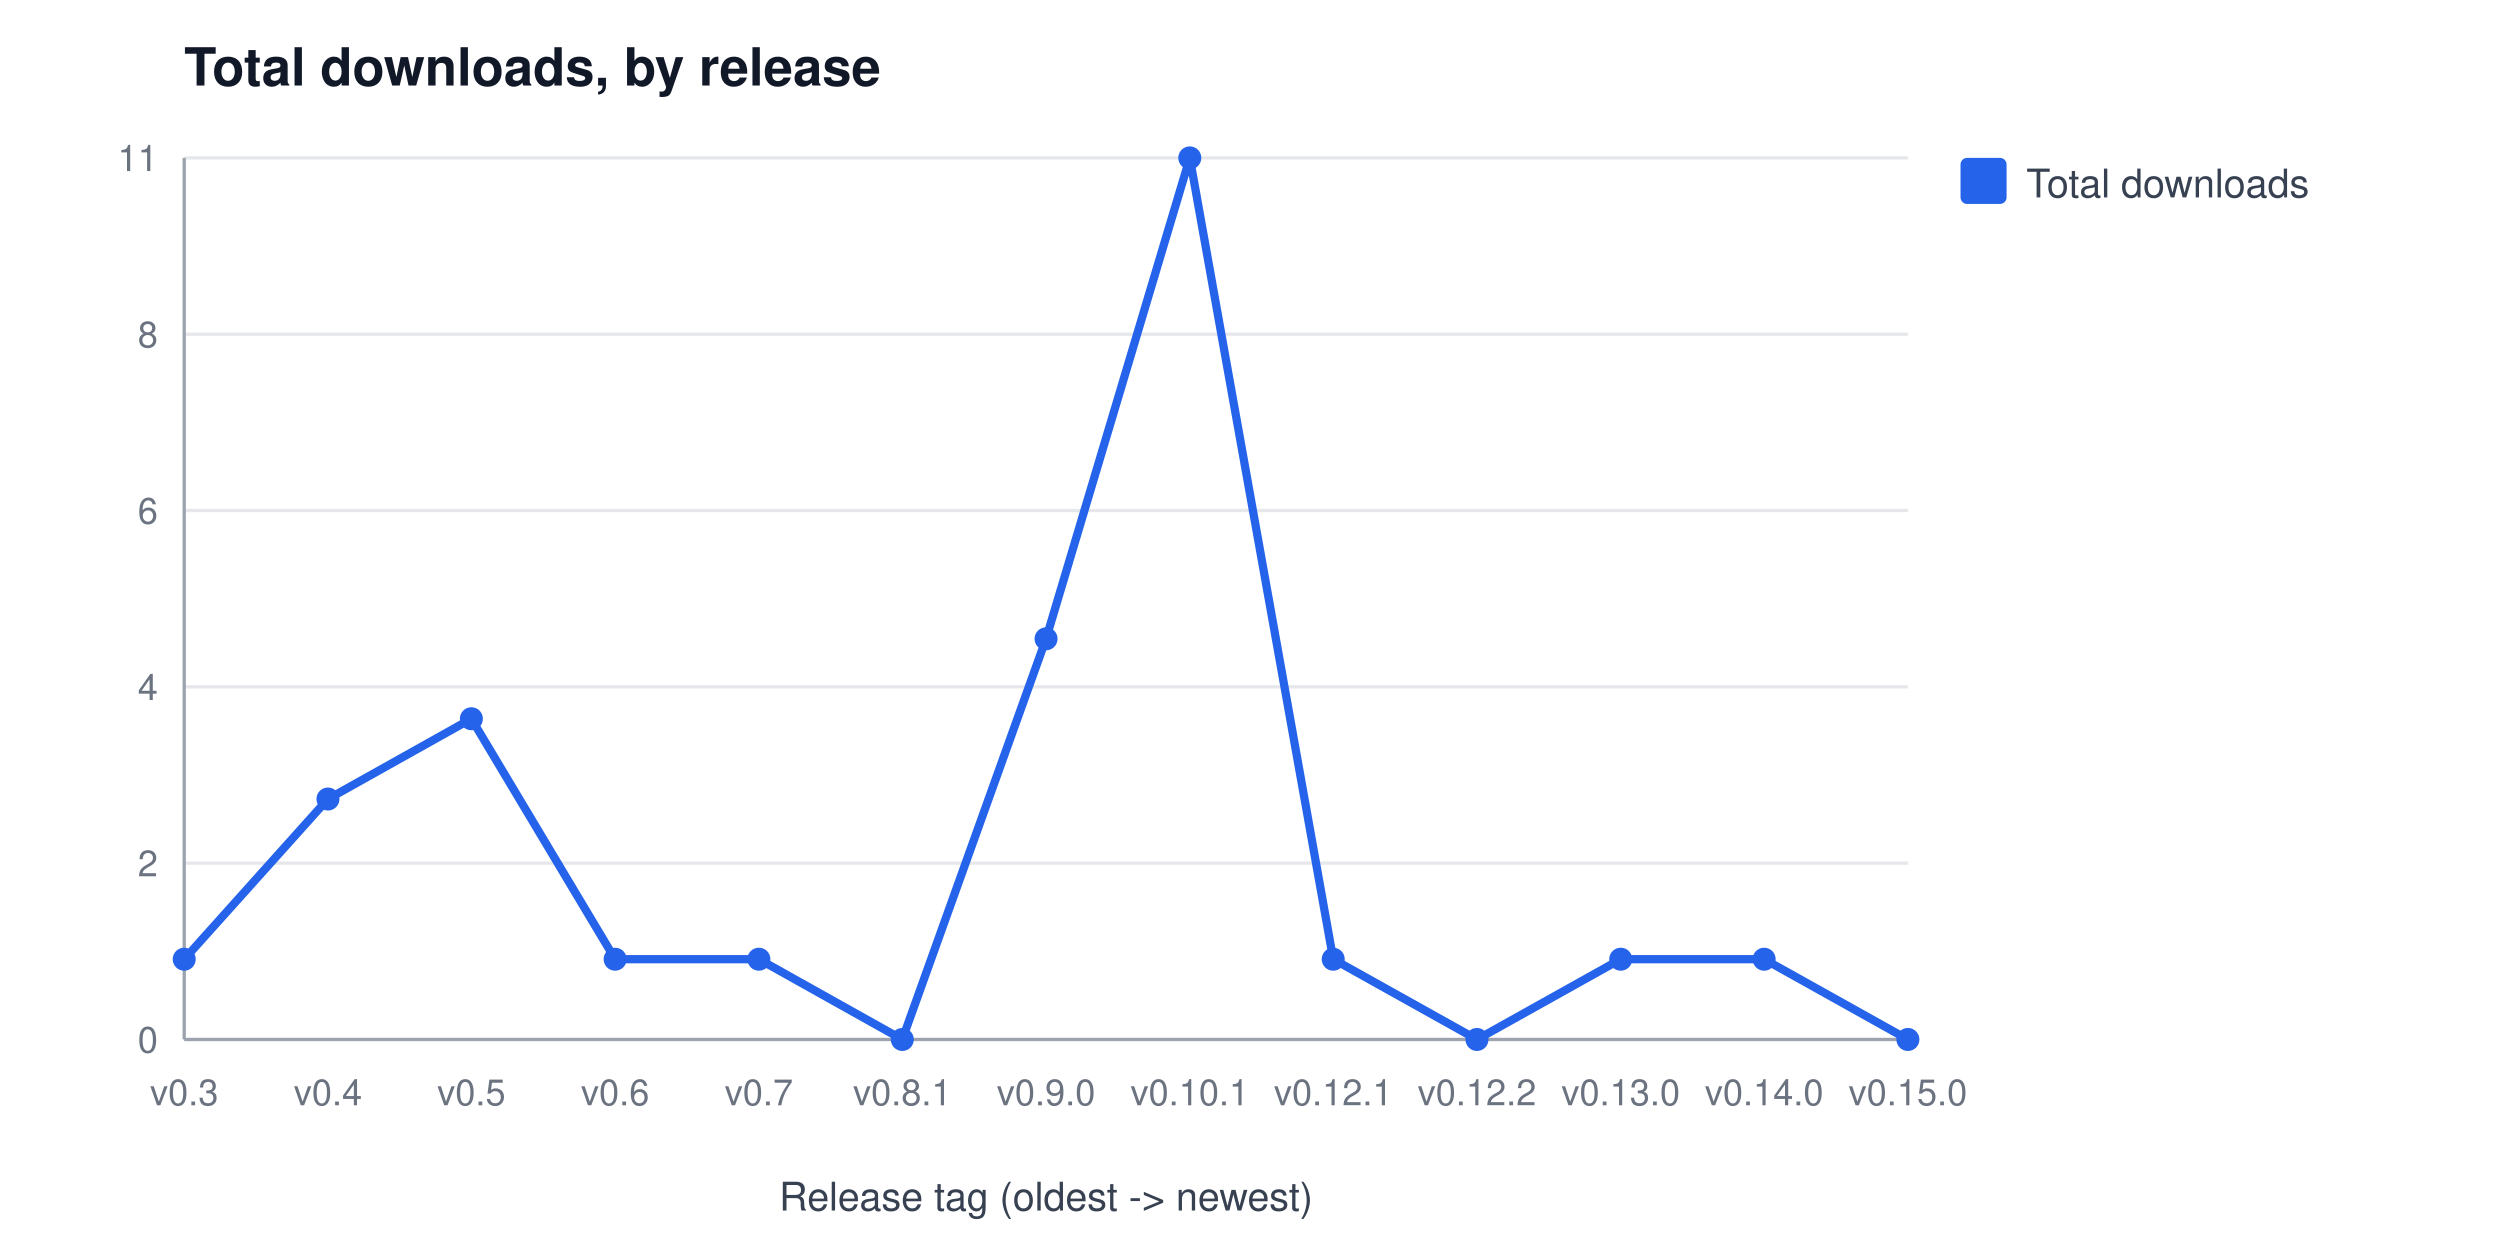
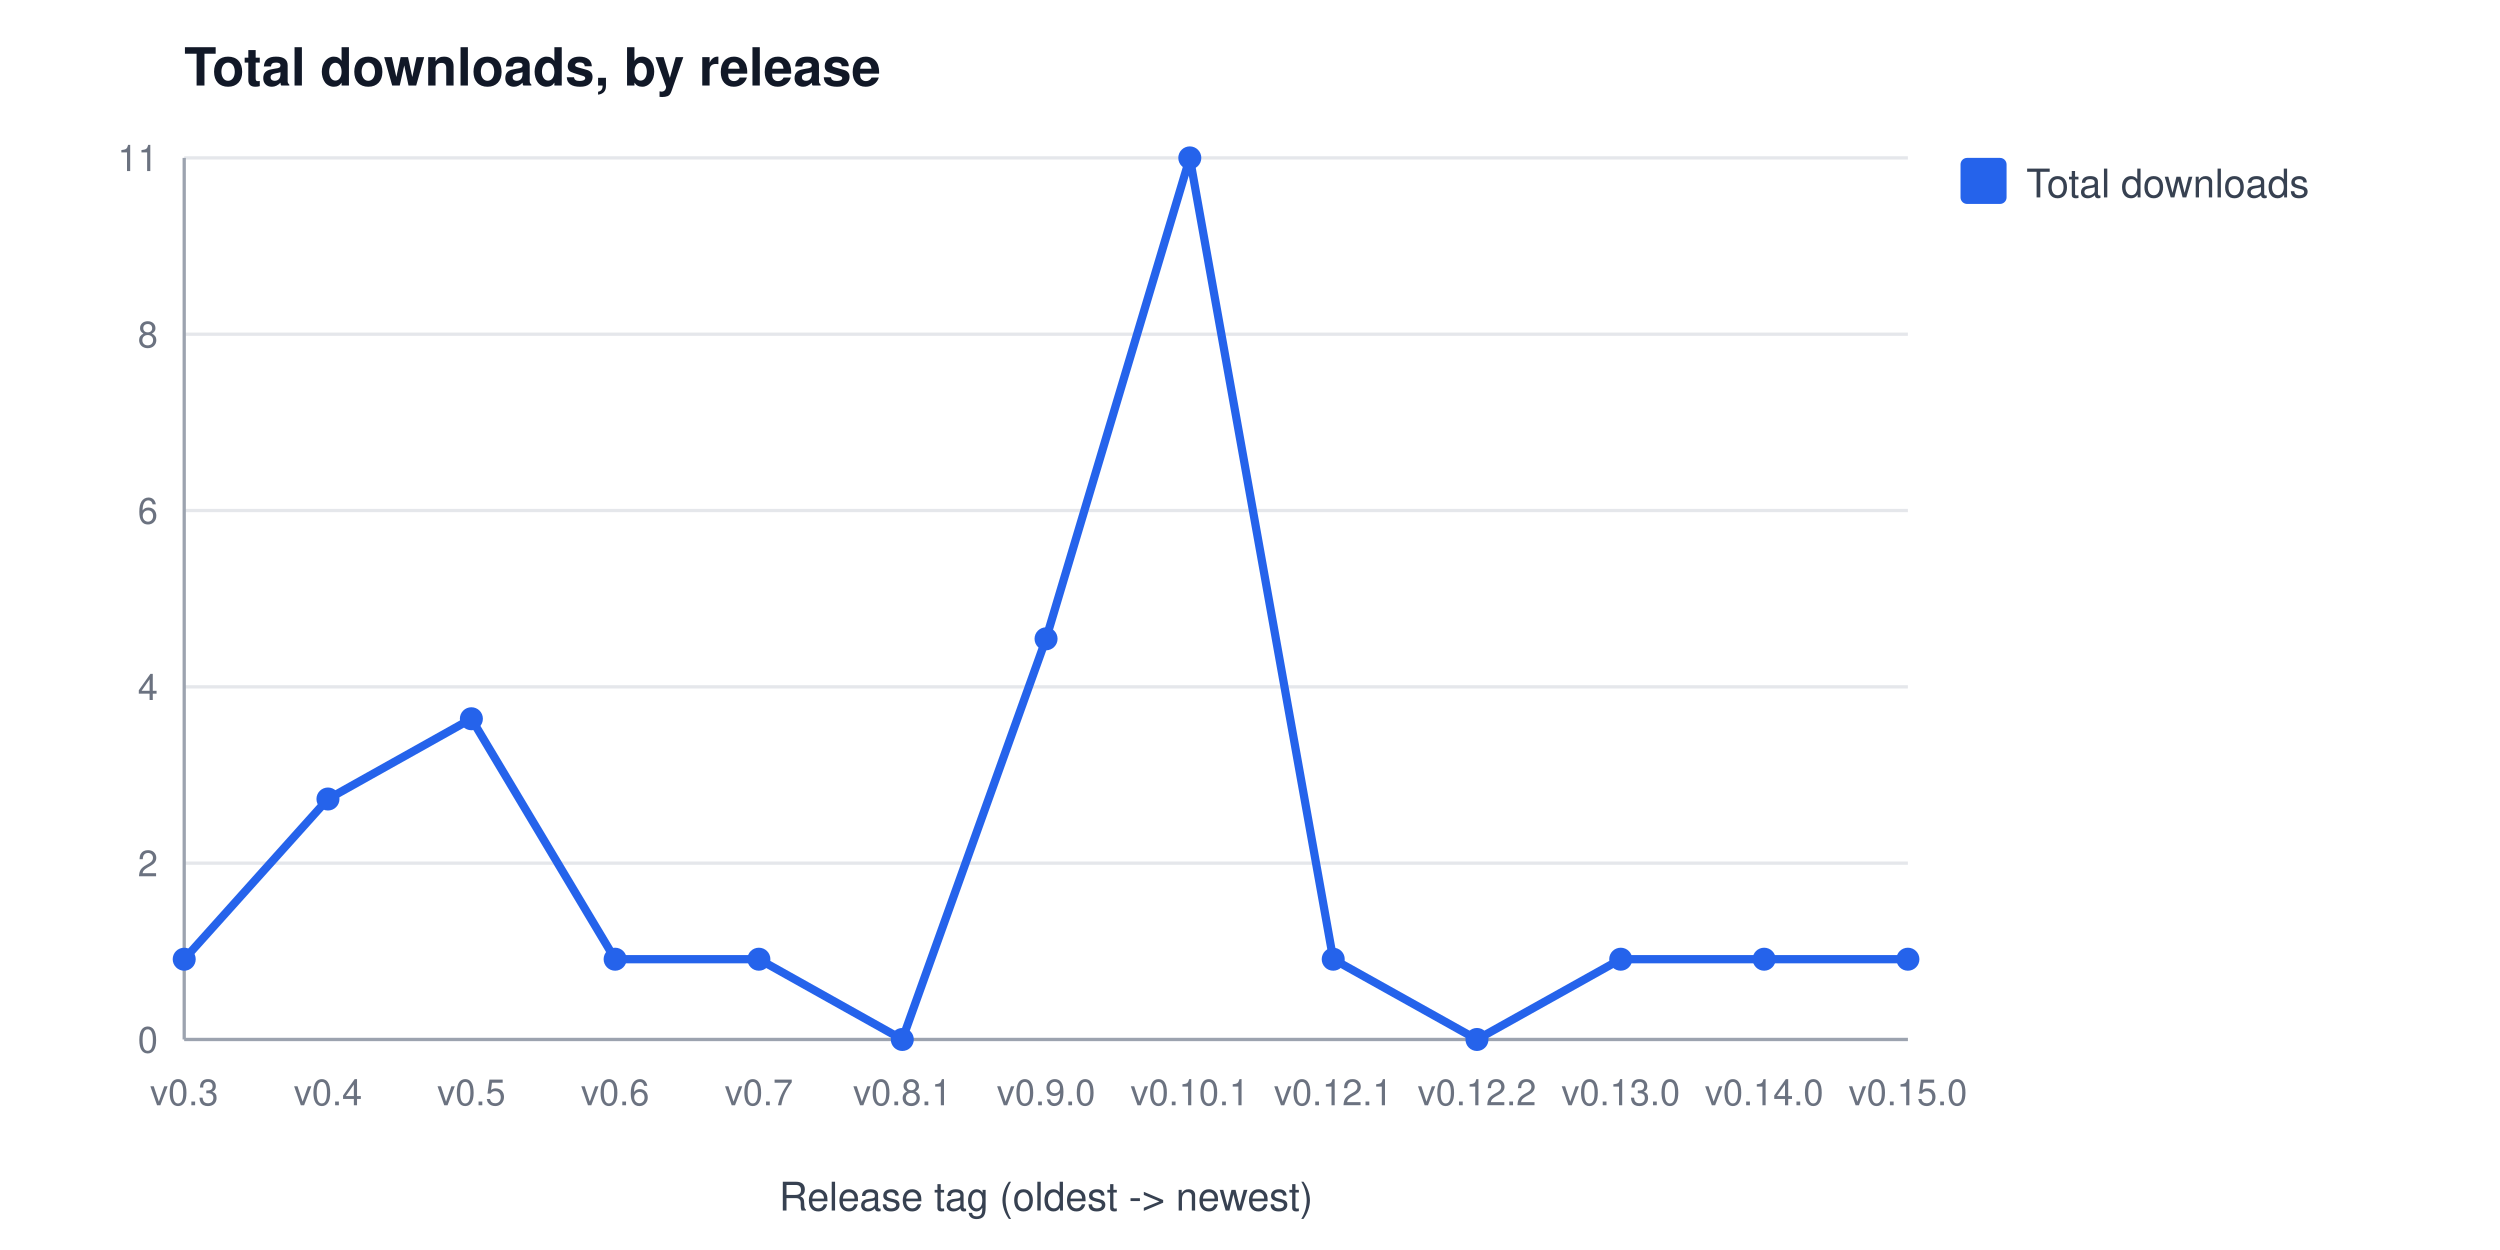
<svg xmlns="http://www.w3.org/2000/svg" width="760" height="380" viewBox="0 0 760 380" font-family="Segoe UI, Helvetica, Arial, sans-serif" role="img" aria-label="Total downloads, by release">
  <rect width="760" height="380" fill="#ffffff" />
  <text x="56" y="26" font-size="16" font-weight="600" fill="#111827">Total downloads, by release</text>
  <line x1="56" y1="316.0" x2="580" y2="316.0" stroke="#e5e7eb" stroke-width="1" />
  <text x="48" y="320.0" font-size="11" fill="#6b7280" text-anchor="end">0</text>
  <line x1="56" y1="262.4" x2="580" y2="262.4" stroke="#e5e7eb" stroke-width="1" />
  <text x="48" y="266.4" font-size="11" fill="#6b7280" text-anchor="end">2</text>
  <line x1="56" y1="208.8" x2="580" y2="208.8" stroke="#e5e7eb" stroke-width="1" />
  <text x="48" y="212.8" font-size="11" fill="#6b7280" text-anchor="end">4</text>
  <line x1="56" y1="155.2" x2="580" y2="155.2" stroke="#e5e7eb" stroke-width="1" />
  <text x="48" y="159.2" font-size="11" fill="#6b7280" text-anchor="end">6</text>
  <line x1="56" y1="101.6" x2="580" y2="101.6" stroke="#e5e7eb" stroke-width="1" />
  <text x="48" y="105.6" font-size="11" fill="#6b7280" text-anchor="end">8</text>
  <line x1="56" y1="48.0" x2="580" y2="48.0" stroke="#e5e7eb" stroke-width="1" />
  <text x="48" y="52.0" font-size="11" fill="#6b7280" text-anchor="end">11</text>
  <line x1="56" y1="48" x2="56" y2="316" stroke="#9ca3af" stroke-width="1" />
  <line x1="56" y1="316" x2="580" y2="316" stroke="#9ca3af" stroke-width="1" />
  <text x="56.0" y="336" font-size="11" fill="#6b7280" text-anchor="middle">v0.3</text>
  <text x="99.7" y="336" font-size="11" fill="#6b7280" text-anchor="middle">v0.4</text>
  <text x="143.3" y="336" font-size="11" fill="#6b7280" text-anchor="middle">v0.5</text>
  <text x="187.0" y="336" font-size="11" fill="#6b7280" text-anchor="middle">v0.6</text>
  <text x="230.7" y="336" font-size="11" fill="#6b7280" text-anchor="middle">v0.7</text>
  <text x="274.3" y="336" font-size="11" fill="#6b7280" text-anchor="middle">v0.8.1</text>
  <text x="318.0" y="336" font-size="11" fill="#6b7280" text-anchor="middle">v0.9.0</text>
  <text x="361.7" y="336" font-size="11" fill="#6b7280" text-anchor="middle">v0.10.1</text>
  <text x="405.3" y="336" font-size="11" fill="#6b7280" text-anchor="middle">v0.12.1</text>
  <text x="449.0" y="336" font-size="11" fill="#6b7280" text-anchor="middle">v0.12.2</text>
  <text x="492.7" y="336" font-size="11" fill="#6b7280" text-anchor="middle">v0.13.0</text>
  <text x="536.3" y="336" font-size="11" fill="#6b7280" text-anchor="middle">v0.14.0</text>
  <text x="580.0" y="336" font-size="11" fill="#6b7280" text-anchor="middle">v0.15.0</text>
  <text x="318" y="368" font-size="12" fill="#374151" text-anchor="middle">Release tag (oldest -&gt; newest)</text>
-   <polyline points="56.0,291.6 99.7,242.9 143.3,218.5 187.0,291.6 230.7,291.6 274.3,316.0 318.0,194.2 361.7,48.0 405.3,291.6 449.0,316.0 492.7,291.6 536.3,291.6 580.0,316.0" fill="none" stroke="#2563eb" stroke-width="2.5" />
+   <polyline points="56.0,291.6 99.7,242.9 143.3,218.5 187.0,291.6 230.7,291.6 274.3,316.0 318.0,194.2 361.7,48.0 405.3,291.6 449.0,316.0 492.7,291.6 536.3,291.6 580.0,291.6" fill="none" stroke="#2563eb" stroke-width="2.5" />
  <circle cx="56.0" cy="291.6" r="3.5" fill="#2563eb" />
  <circle cx="99.7" cy="242.9" r="3.5" fill="#2563eb" />
  <circle cx="143.3" cy="218.5" r="3.5" fill="#2563eb" />
  <circle cx="187.0" cy="291.6" r="3.5" fill="#2563eb" />
  <circle cx="230.7" cy="291.6" r="3.5" fill="#2563eb" />
  <circle cx="274.3" cy="316.0" r="3.5" fill="#2563eb" />
  <circle cx="318.0" cy="194.2" r="3.5" fill="#2563eb" />
  <circle cx="361.7" cy="48.0" r="3.5" fill="#2563eb" />
  <circle cx="405.3" cy="291.6" r="3.5" fill="#2563eb" />
  <circle cx="449.0" cy="316.0" r="3.5" fill="#2563eb" />
  <circle cx="492.7" cy="291.6" r="3.5" fill="#2563eb" />
  <circle cx="536.3" cy="291.6" r="3.5" fill="#2563eb" />
-   <circle cx="580.0" cy="316.0" r="3.5" fill="#2563eb" />
+   <circle cx="580.0" cy="291.6" r="3.5" fill="#2563eb" />
  <rect x="596" y="48" width="14" height="14" rx="2" fill="#2563eb" />
  <text x="616" y="60" font-size="12" fill="#374151">Total downloads</text>
</svg>
